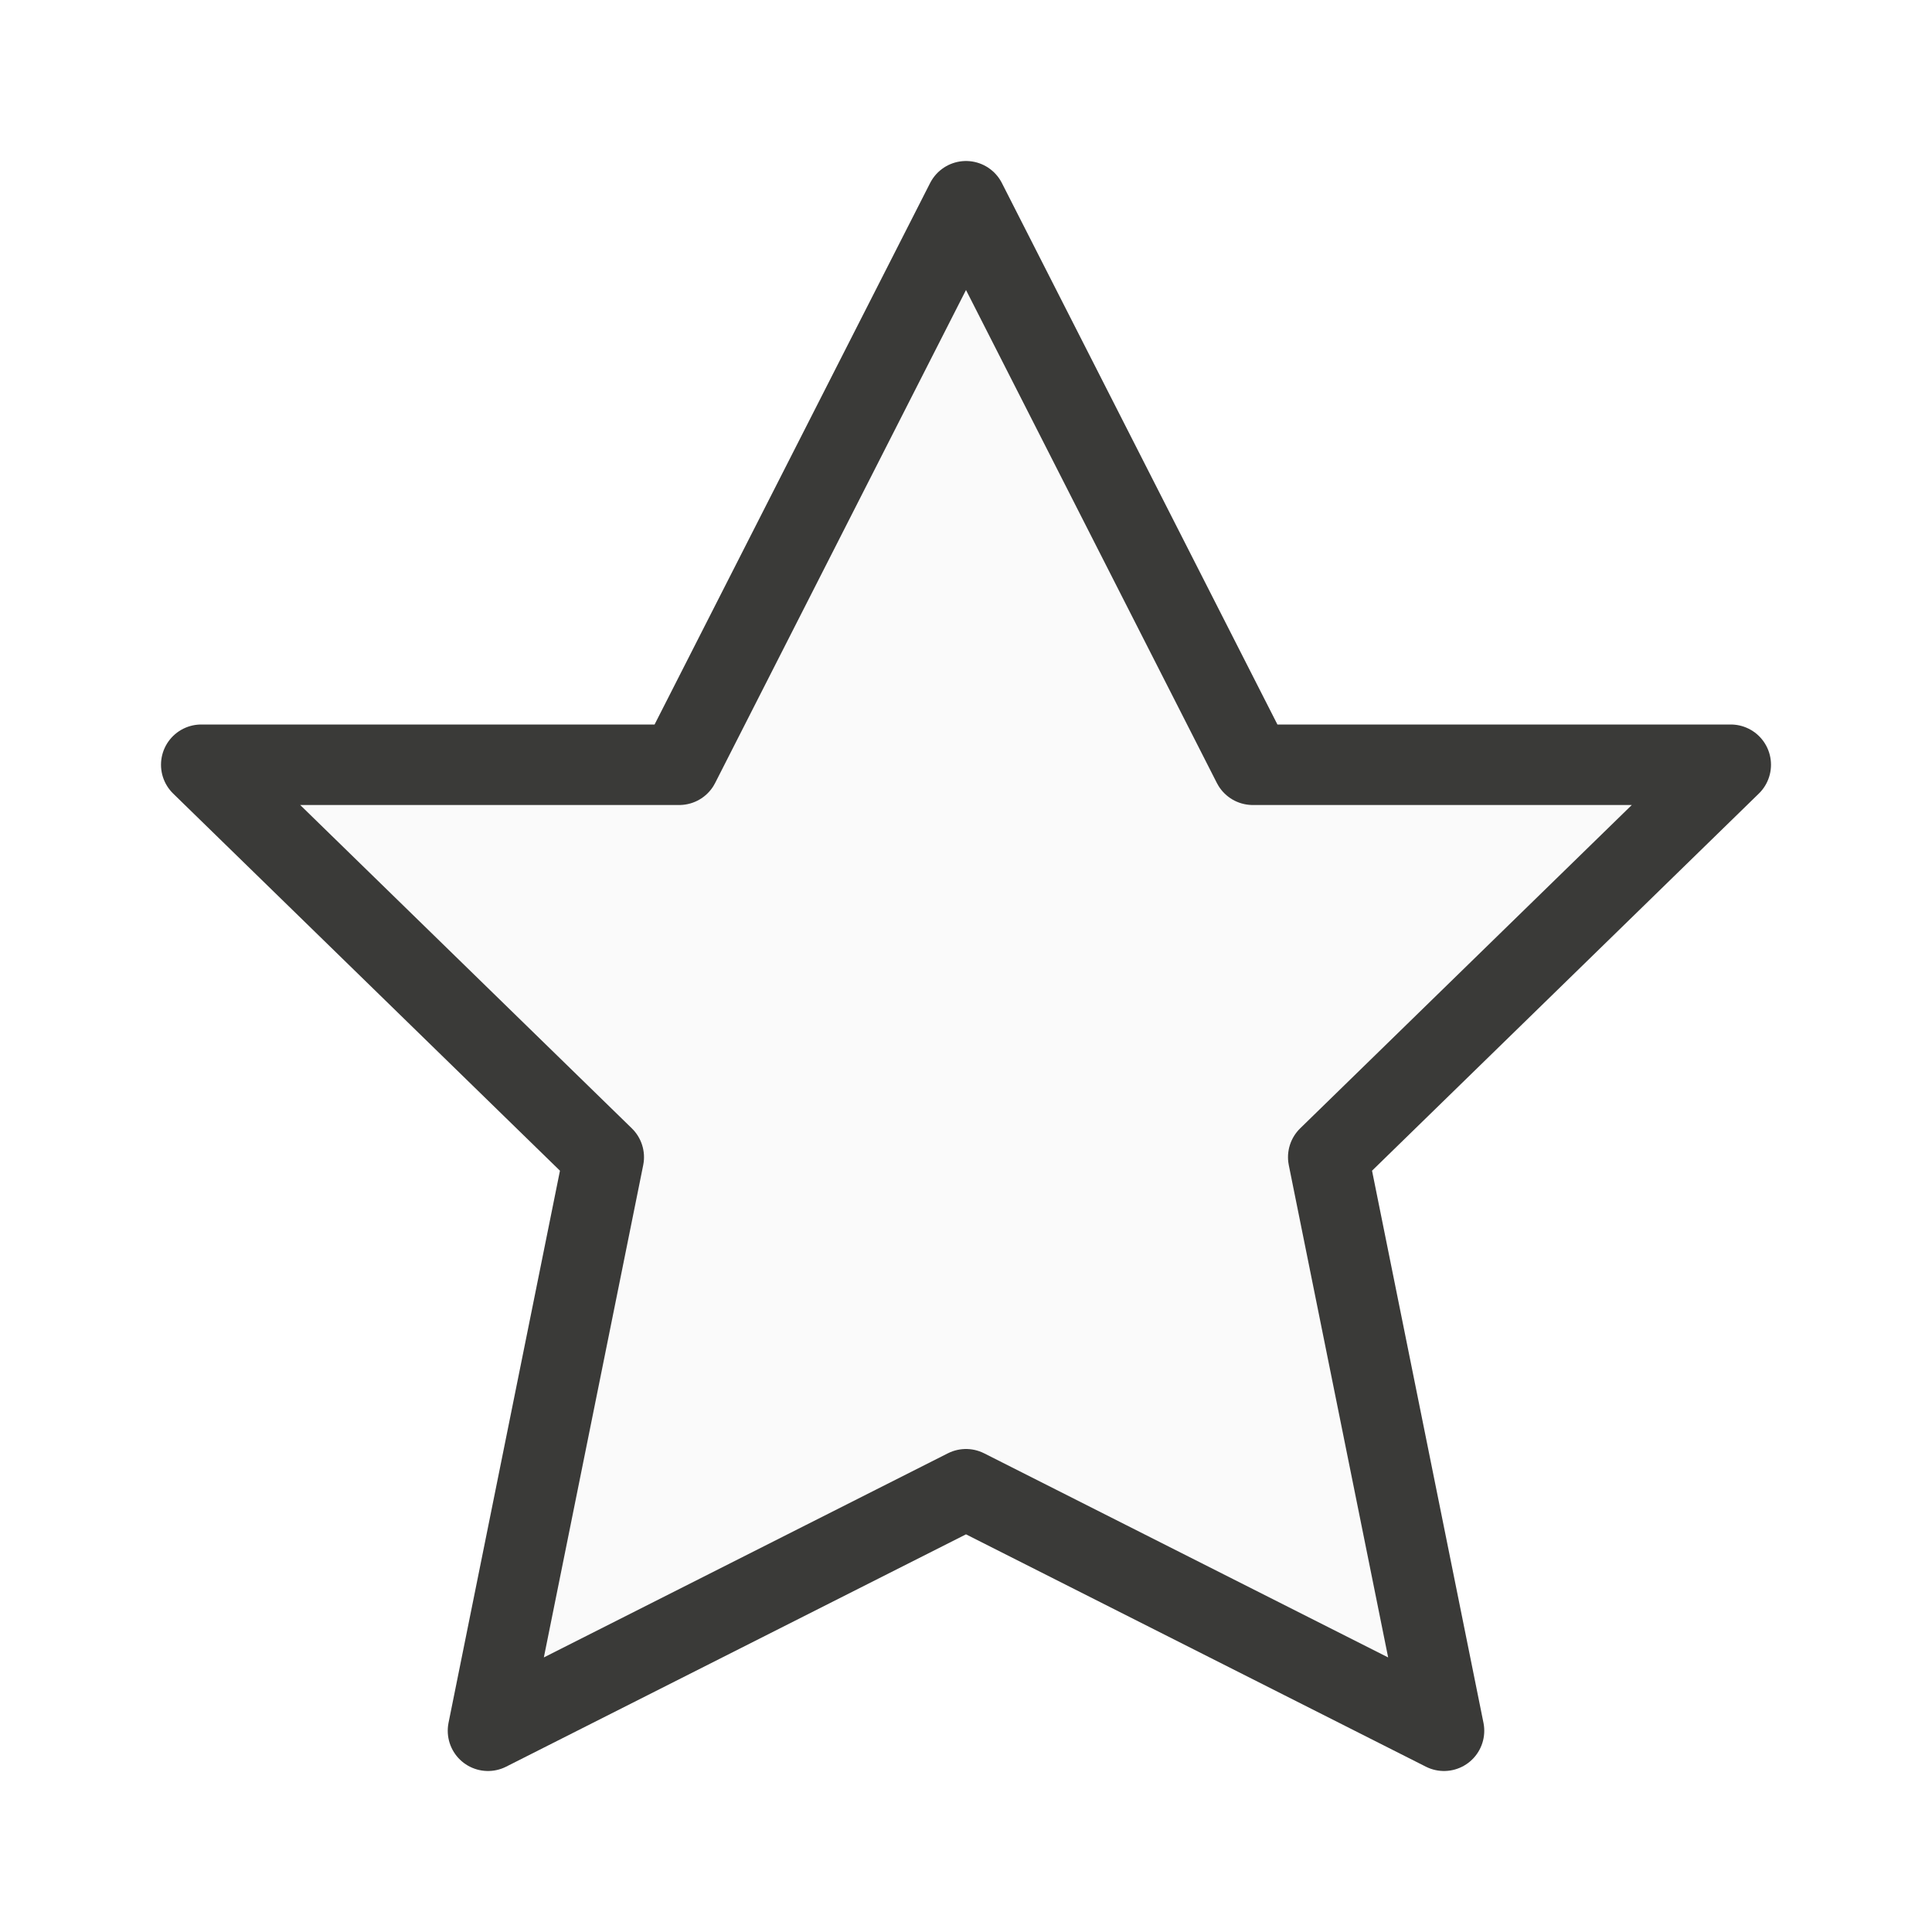
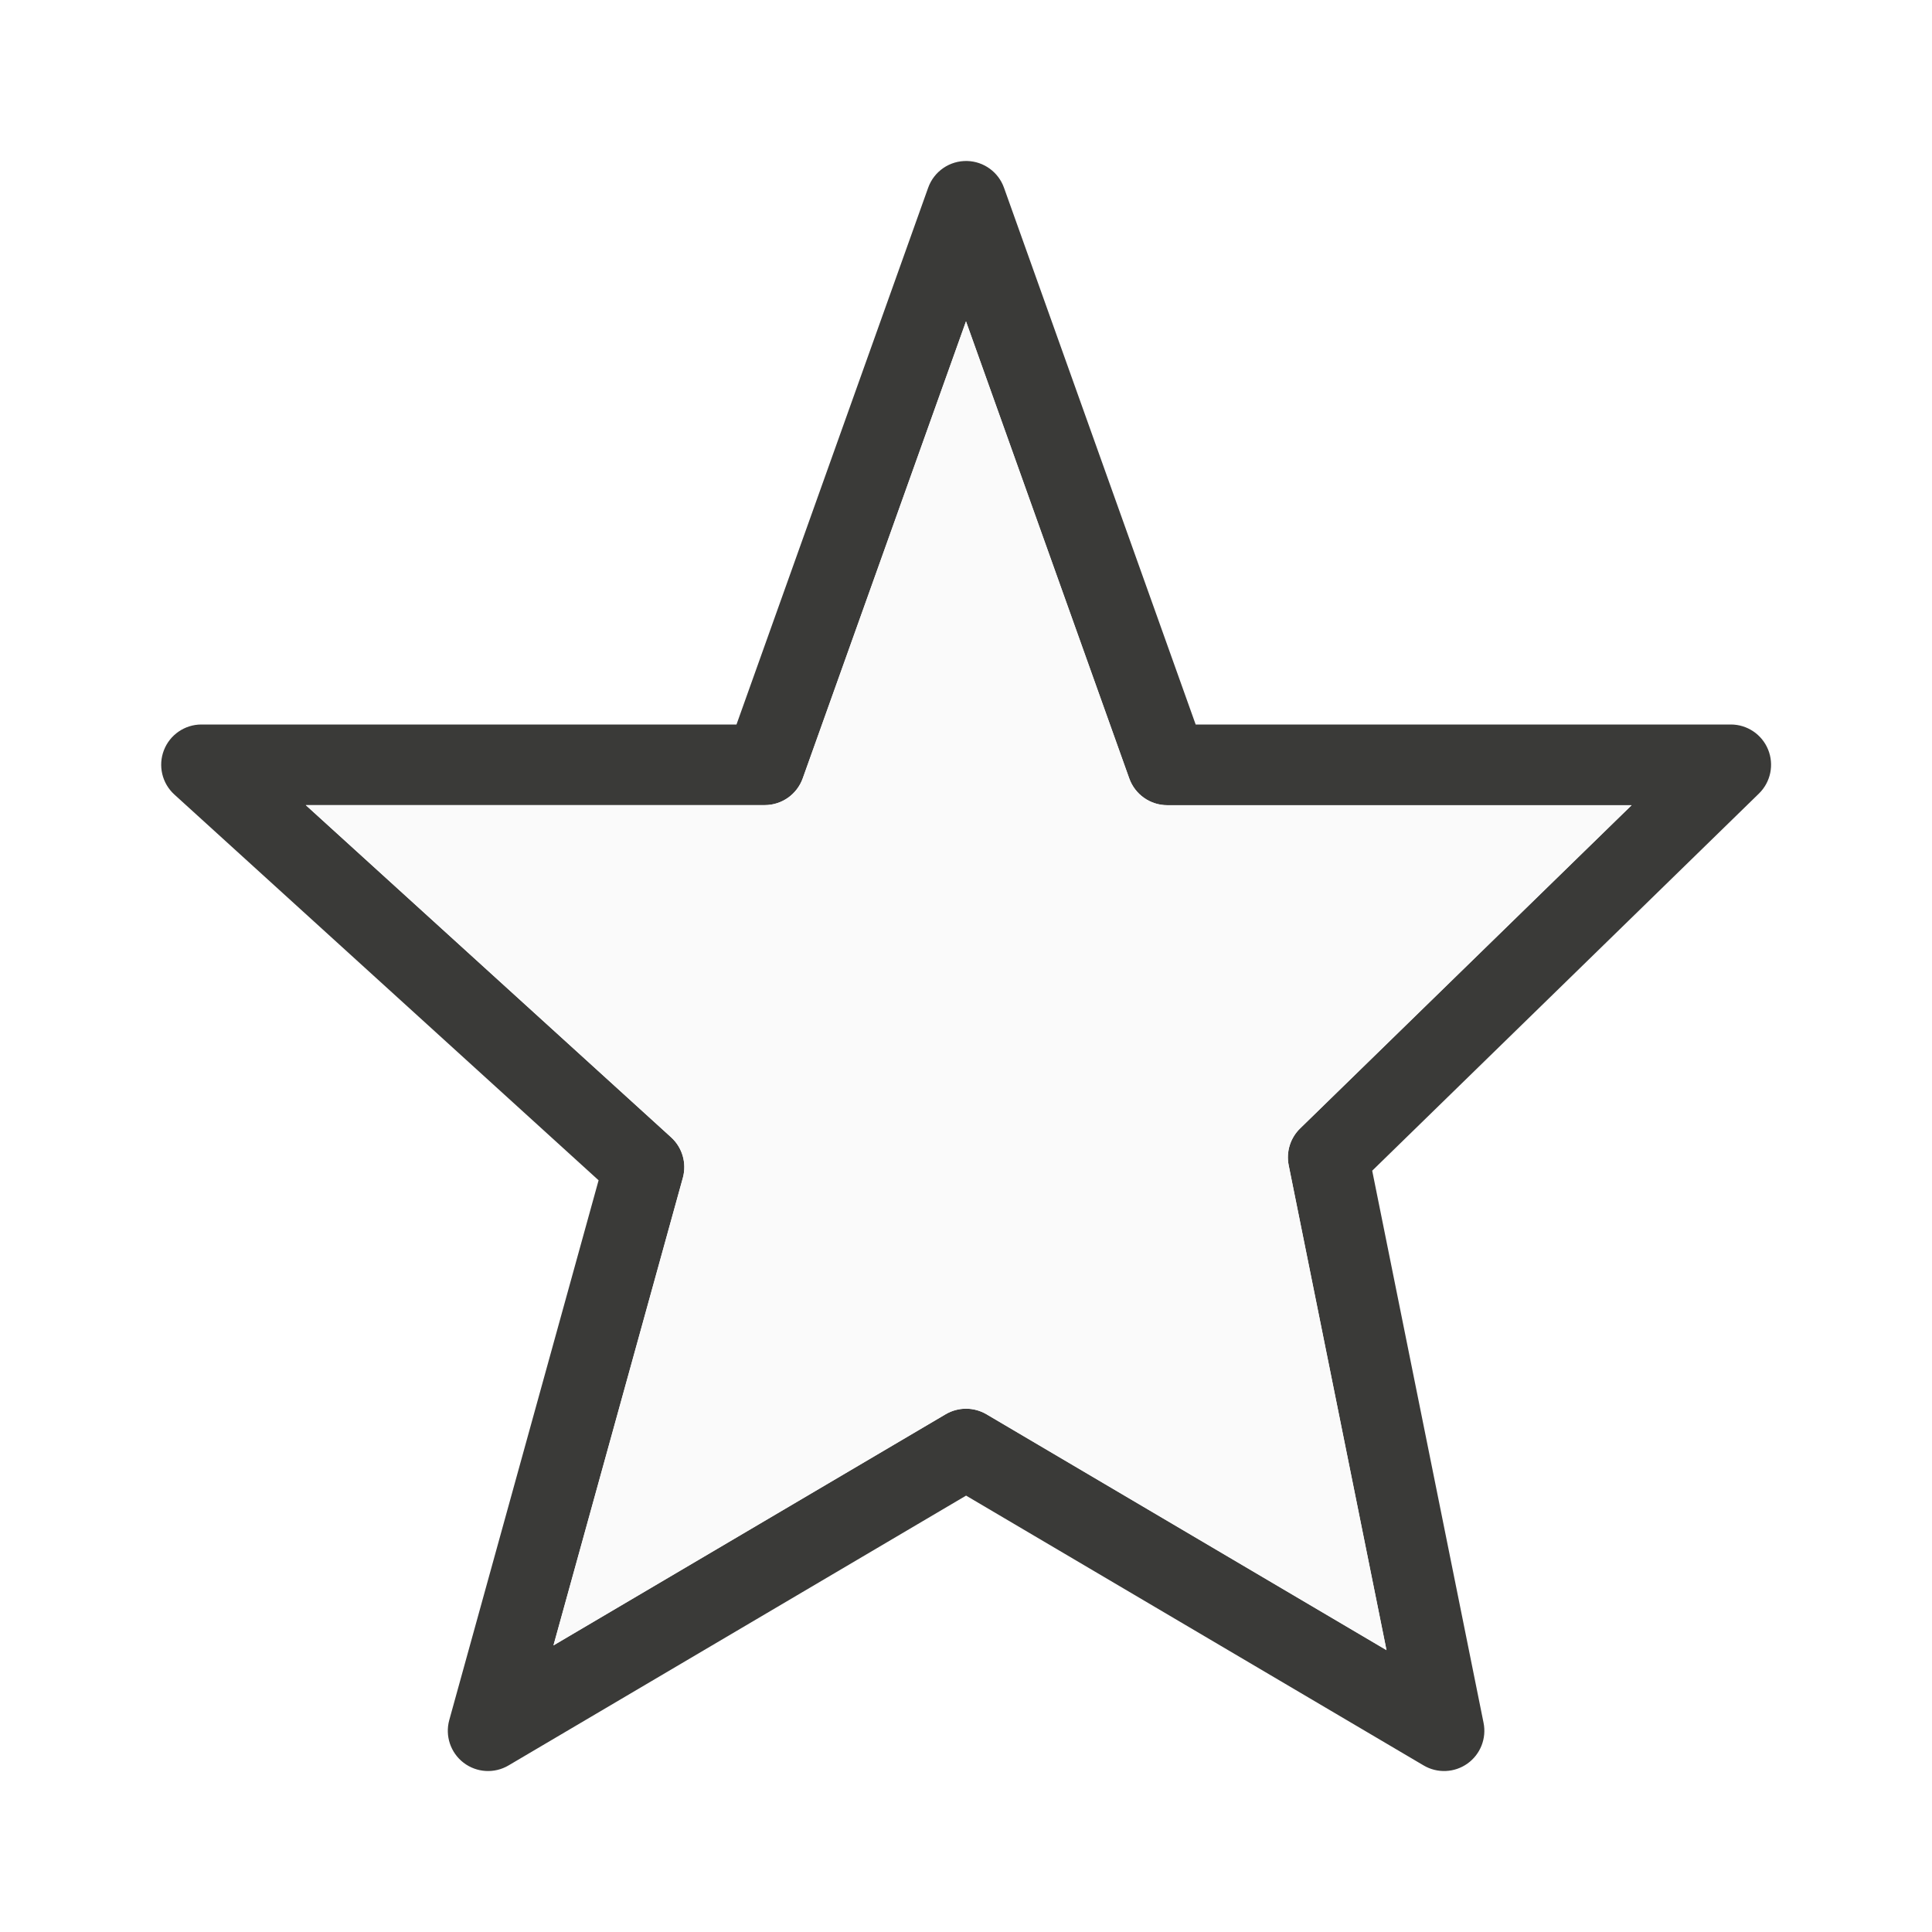
<svg xmlns="http://www.w3.org/2000/svg" viewBox="0 0 24 24">
-   <path d="m12 2.5-3.562 7h-5.938l5 4.875-1.438 7.125 5.938-3 5.938 3-1.438-7.125 5-4.875h-5.938z" fill="#fafafa" stroke="#3a3a38" stroke-linecap="round" stroke-linejoin="round" />
+   <path d="m12.014 2a.5.5 0 0 0 -.484.332l-2.381 6.668h-6.648a.5.5 0 0 0 -.336.869l5.271 4.793-1.855 6.705a.5.5 0 0 0 .736.564l5.684-3.352 5.684 3.352a.5.5 0 0 0 .744-.531l-1.383-6.857 4.805-4.686a.5.5 0 0 0 -.35-.857h-6.648l-2.381-6.668a.5.5 0 0 0 -.457-.332zm-.014 1.992 2.027 5.676a.501.501 0 0 0 .473.334h5.768l-4.117 4.014a.501.501 0 0 0 -.143.459l1.215 6.023-4.969-2.93a.501.501 0 0 0 -.508 0l-4.871 2.871 1.607-5.807a.501.501 0 0 0 -.145-.504l-4.539-4.127h5.701a.501.501 0 0 0 .473-.334z" fill="#3a3a38" />
+   <path d="m12 3.992-2.027 5.676a.501.501 0 0 1 -.473.334h-5.701l4.539 4.127a.501.501 0 0 1 .145.504l-1.607 5.807 4.871-2.871a.501.501 0 0 1 .508 0l4.969 2.93-1.215-6.023a.501.501 0 0 1 .143-.459l4.117-4.014h-5.768a.501.501 0 0 1 -.473-.334z" fill="#fafafa" />
</svg>
